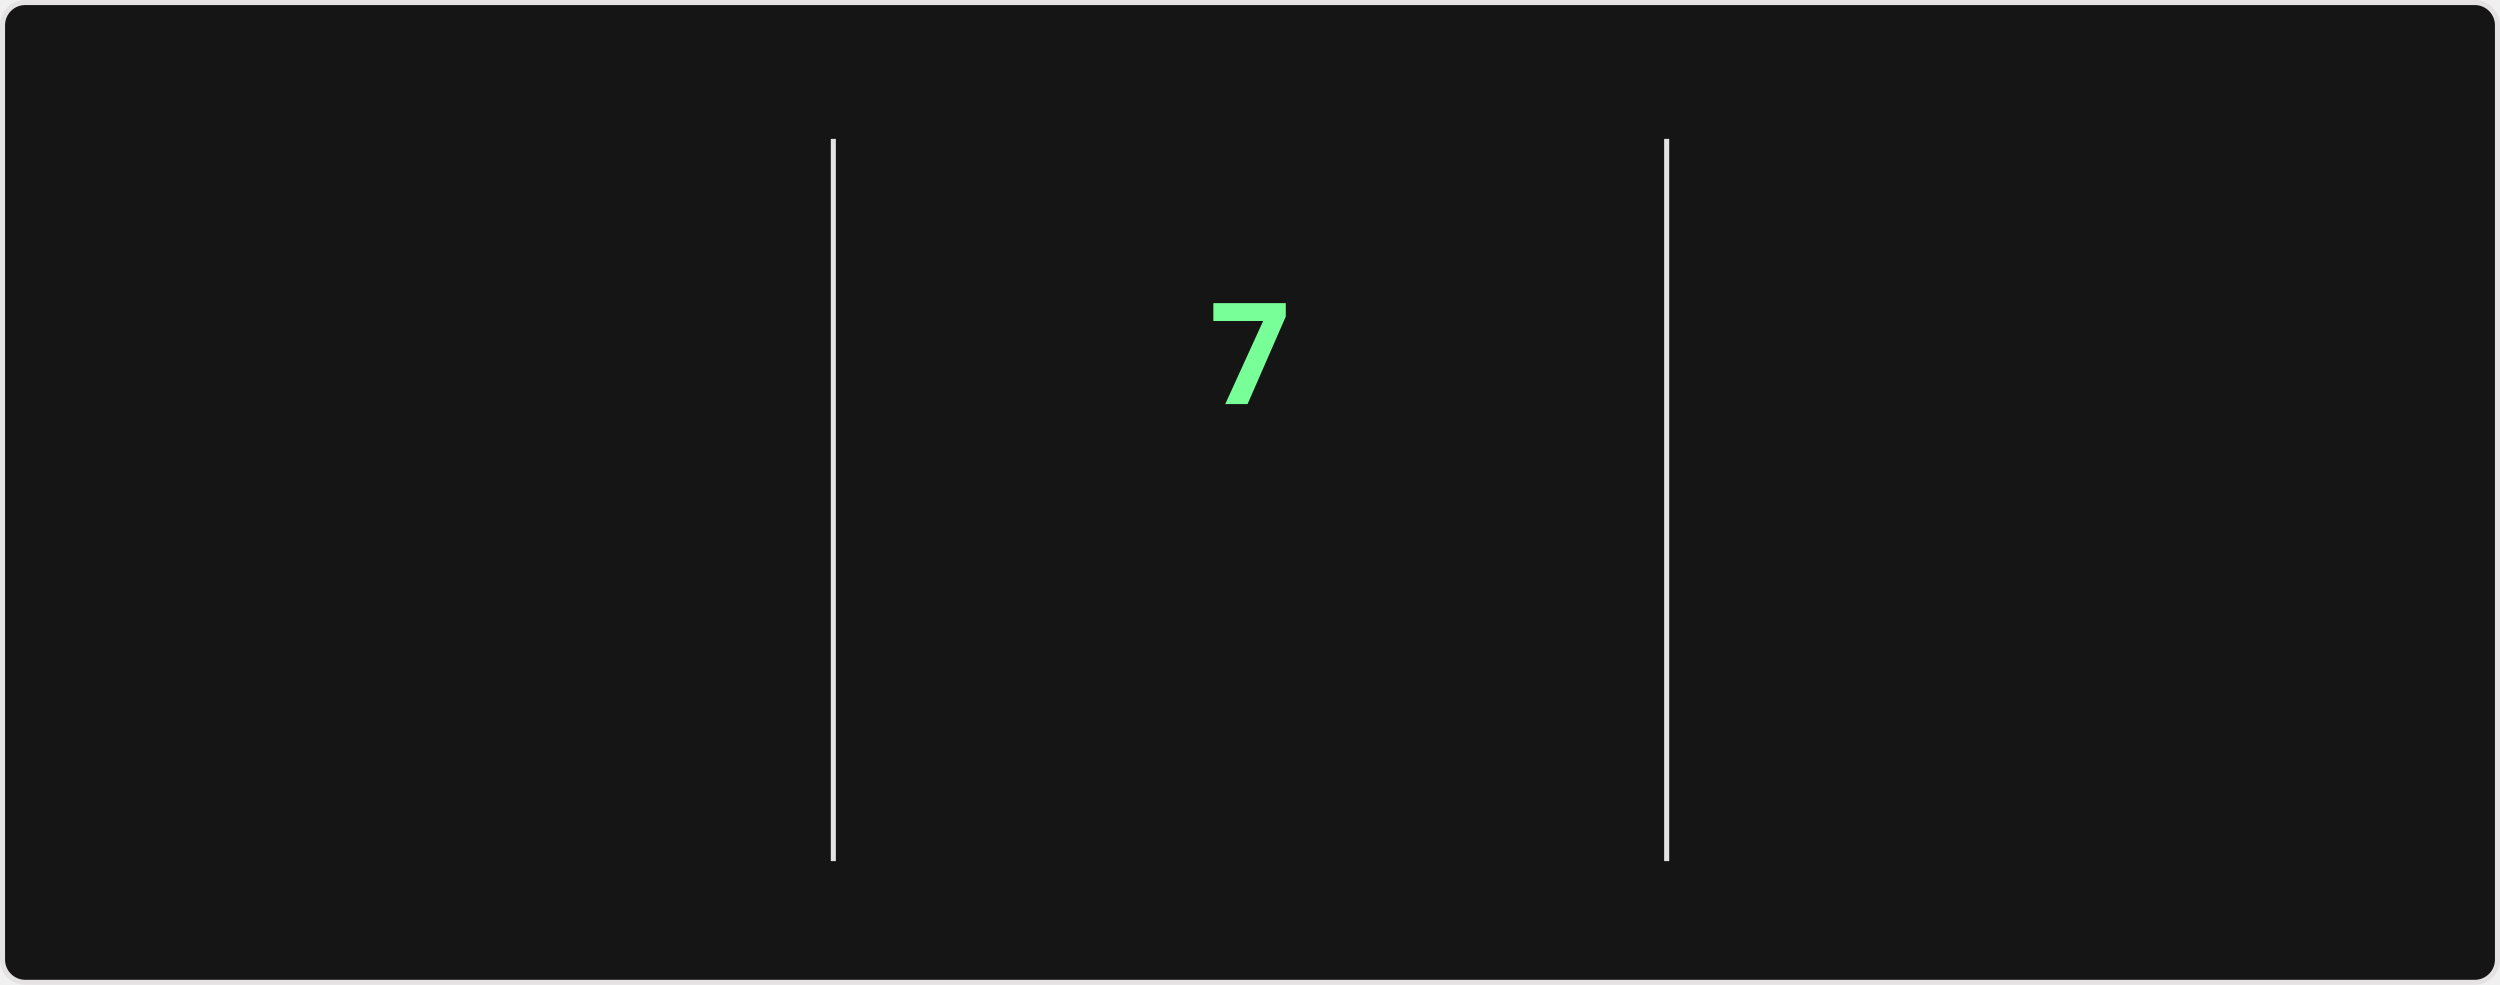
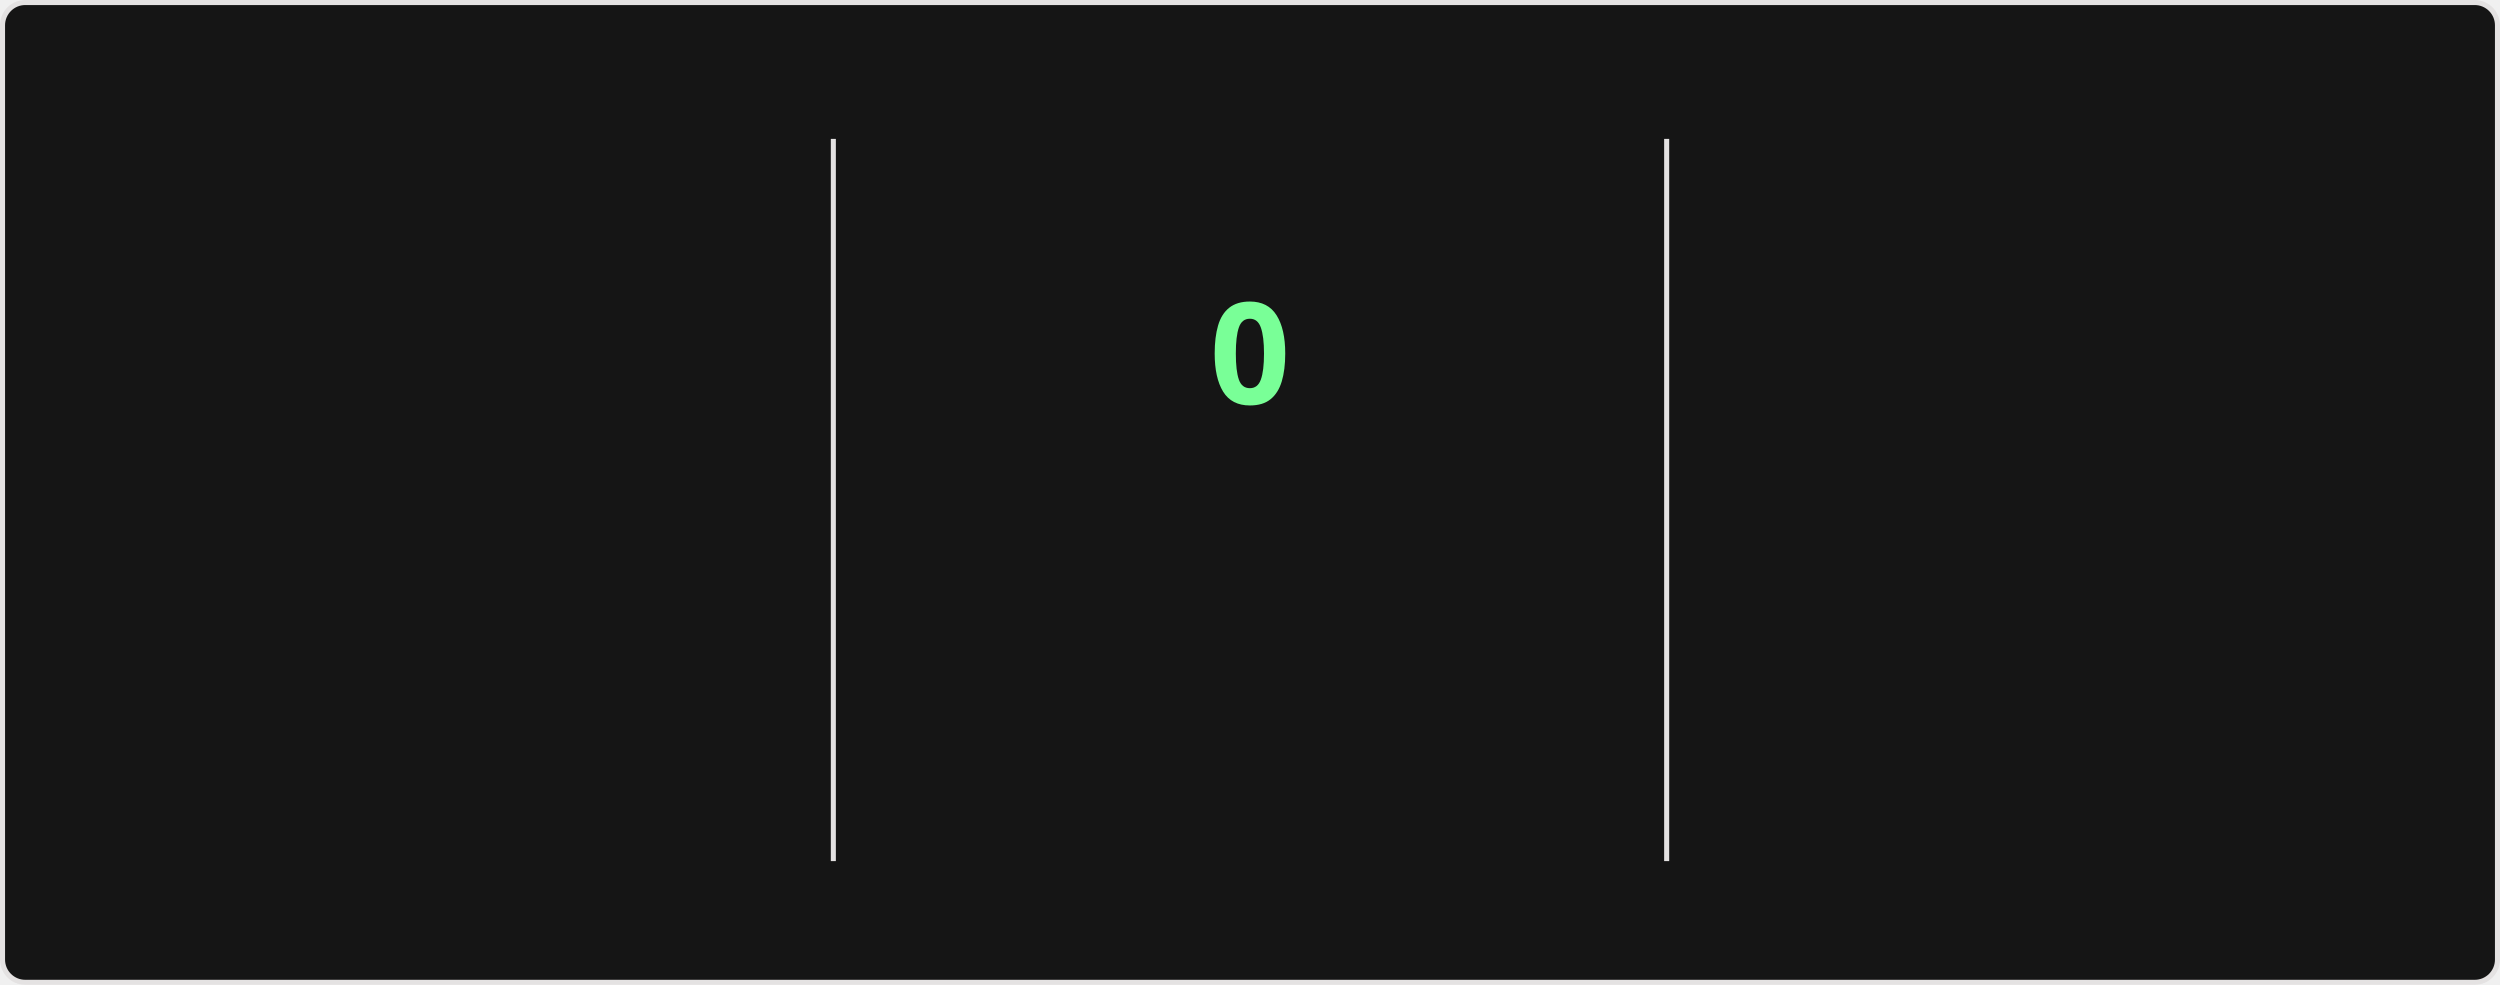
<svg xmlns="http://www.w3.org/2000/svg" style="isolation: isolate" viewBox="0 0 495 195" width="495px" height="195px" direction="ltr">
  <style>
    @keyframes currstreak {
      0% { font-size: 3px; opacity: 0.2; }
      80% { font-size: 34px; opacity: 1; }
      100% { font-size: 28px; opacity: 1; }
    }
    @keyframes fadein {
      0% { opacity: 0; }
      100% { opacity: 1; }
    }
    .big-number {
      font-family: "Segoe UI", Ubuntu, sans-serif;
      font-weight: 700;
      font-size: 28px;
      fill: #fff;
    }
    .label {
      font-family: "Segoe UI", Ubuntu, sans-serif;
      font-weight: 400;
      font-size: 14px;
      fill: #fff;
    }
    .range-text {
      font-family: "Segoe UI", Ubuntu, sans-serif;
      font-weight: 400;
      font-size: 12px;
      fill: #9f9f9f;
    }
    .current-streak-num {
      font-family: "Segoe UI", Ubuntu, sans-serif;
      font-weight: 700;
      font-size: 28px;
      fill: #79ff97;
    }</style>
  <defs>
    <clipPath id="outer_rectangle">
      <rect width="495" height="195" rx="4.5" />
    </clipPath>
    <mask id="mask_out_ring_behind_fire">
      <rect width="495" height="195" fill="white" />
      <ellipse id="mask-ellipse" cx="247.5" cy="32" rx="13" ry="18" fill="black" />
    </mask>
  </defs>
  <g clip-path="url(#outer_rectangle)">
    <g style="isolation: isolate">
      <rect fill="#151515" rx="4.5" x="0.5" y="0.5" width="494" height="194" stroke="#e4e2e2" />
    </g>
    <g style="isolation: isolate">
      <line x1="165" y1="28" x2="165" y2="170" vector-effect="non-scaling-stroke" stroke-width="1" stroke="#e4e2e2" stroke-linejoin="miter" stroke-linecap="square" stroke-miterlimit="3" />
      <line x1="330" y1="28" x2="330" y2="170" vector-effect="non-scaling-stroke" stroke-width="1" stroke="#e4e2e2" stroke-linejoin="miter" stroke-linecap="square" stroke-miterlimit="3" />
    </g>
    <g style="isolation: isolate">
      <g transform="translate(82.5, 48)">
        <text x="0" y="32" stroke-width="0" text-anchor="middle" class="big-number" style="opacity: 0; animation: fadein 0.5s linear forwards 0.6s">
            3.7K
          </text>
      </g>
      <g transform="translate(82.5, 84)">
        <text x="0" y="32" stroke-width="0" text-anchor="middle" class="label" style="opacity: 0; animation: fadein 0.5s linear forwards 0.7s">
            Total Contributions
          </text>
      </g>
      <g transform="translate(82.5, 114)">
        <text x="0" y="32" stroke-width="0" text-anchor="middle" class="range-text" style="opacity: 0; animation: fadein 0.5s linear forwards 0.8s">
            Sep 21 - Present
          </text>
      </g>
    </g>
    <g style="isolation: isolate">
      <g mask="url(#mask_out_ring_behind_fire)">
        <circle cx="247.5" cy="71" r="40" fill="none" stroke="#fff" stroke-width="5" style="opacity: 0; animation: fadein 0.5s linear forwards 0.4s" />
      </g>
      <g transform="translate(247.5, 19.5)" stroke-opacity="0" style="opacity: 0; animation: fadein 0.5s linear forwards 0.6s">
        <path d="M -12 -0.5 L 15 -0.5 L 15 23.5 L -12 23.5 L -12 -0.5 Z" fill="none" />
        <path d="M 1.5 0.67 C 1.5 0.67 2.24 3.32 2.24 5.47 C 2.24 7.53 0.89 9.2 -1.17 9.2 C -3.23 9.2 -4.79 7.53 -4.79 5.47 L -4.76 5.11 C -6.78 7.51 -8 10.62 -8 13.99 C -8 18.41 -4.42 22 0 22 C 4.42 22 8 18.41 8 13.99 C 8 8.6 5.41 3.79 1.5 0.67 Z M -0.29 19 C -2.07 19 -3.51 17.6 -3.51 15.86 C -3.51 14.24 -2.46 13.1 -0.7 12.74 C 1.07 12.38 2.9 11.53 3.92 10.16 C 4.31 11.45 4.51 12.81 4.51 14.2 C 4.51 16.85 2.36 19 -0.29 19 Z" fill="#fff" stroke-opacity="0" />
      </g>
      <g transform="translate(247.5, 48)">
        <text x="0" y="32" stroke-width="0" text-anchor="middle" class="current-streak-num" style="animation: currstreak 0.6s linear forwards">
-             7
+             0
          </text>
      </g>
      <g transform="translate(247.5, 108)">
        <text x="0" y="32" stroke-width="0" text-anchor="middle" class="label" style="opacity: 0; animation: fadein 0.5s linear forwards 0.9s">
            Current Streak
          </text>
      </g>
      <g transform="translate(247.5, 145)">
        <text x="0" y="21" stroke-width="0" text-anchor="middle" class="range-text" style="opacity: 0; animation: fadein 0.5s linear forwards 0.9s">
-             Sep 16 - Sep 22
+             0 days
          </text>
      </g>
    </g>
    <g style="isolation: isolate">
      <g transform="translate(412.5, 48)">
        <text x="0" y="32" stroke-width="0" text-anchor="middle" class="big-number" style="opacity: 0; animation: fadein 0.5s linear forwards 1.2s">
            35
          </text>
      </g>
      <g transform="translate(412.5, 84)">
        <text x="0" y="32" stroke-width="0" text-anchor="middle" class="label" style="opacity: 0; animation: fadein 0.5s linear forwards 1.3s">
            Longest Streak
          </text>
      </g>
      <g transform="translate(412.5, 114)">
        <text x="0" y="32" stroke-width="0" text-anchor="middle" class="range-text" style="opacity: 0; animation: fadein 0.5s linear forwards 1.4s">
            Jul 19 - Aug 22
          </text>
      </g>
    </g>
  </g>
</svg>
